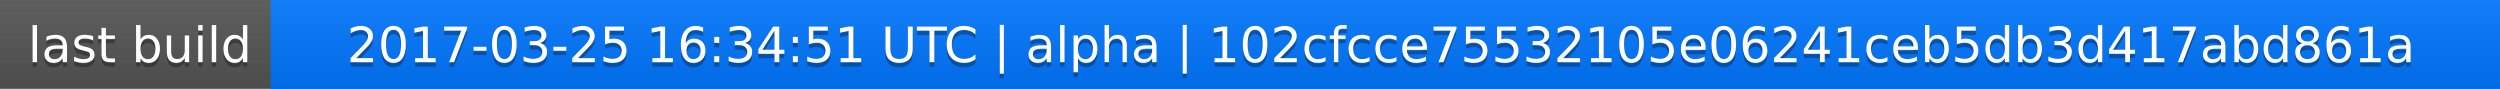
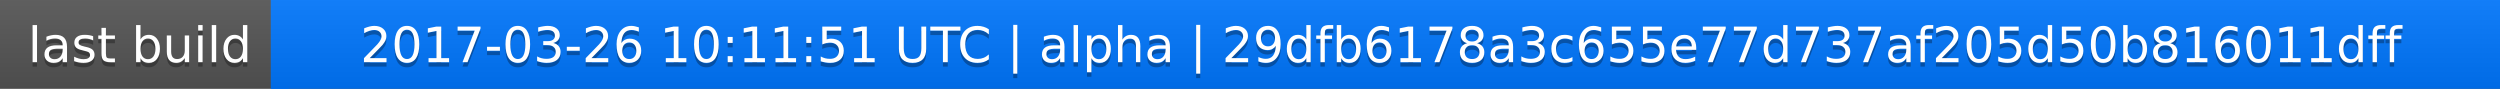
<svg xmlns="http://www.w3.org/2000/svg" width="563" height="20">
  <linearGradient id="a" x2="0" y2="100%">
    <stop offset="0" stop-color="#bbb" stop-opacity=".1" />
    <stop offset="1" stop-opacity=".1" />
  </linearGradient>
  <rect rx="0" width="563" height="20" fill="#555" />
  <rect rx="0" x="61" width="502" height="20" fill="#07f" />
  <path fill="#07f" d="M61 0h4v20h-4z" />
  <rect rx="0" width="563" height="20" fill="url(#a)" />
  <g fill="#fff" text-anchor="middle" font-family="DejaVu Sans,Verdana,Geneva,sans-serif" font-size="11">
    <text x="31.5" y="15" fill="#010101" fill-opacity=".3">last build</text>
    <text x="31.5" y="14">last build</text>
-     <text x="311" y="15" fill="#010101" fill-opacity=".3">2017-03-25 16:34:51 UTC | alpha | 102cfcce75532105e06241ceb5db3d417abd861a</text>
-     <text x="311" y="14">2017-03-25 16:34:51 UTC | alpha | 102cfcce75532105e06241ceb5db3d417abd861a</text>
+     <text x="311" y="15" fill="#010101" fill-opacity=".3">2017-03-26 10:11:51 UTC | alpha | 29dfb6178a3c655e77d737af205d50b816011dff</text>
+     <text x="311" y="14">2017-03-26 10:11:51 UTC | alpha | 29dfb6178a3c655e77d737af205d50b816011dff</text>
  </g>
</svg>
